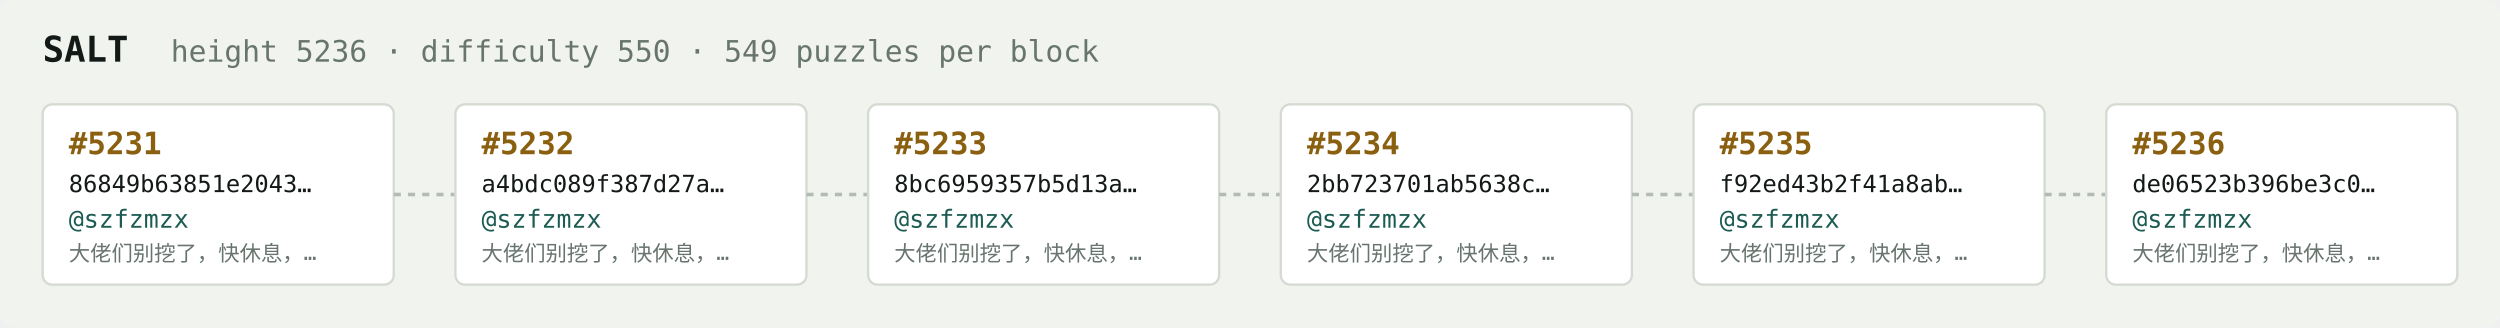
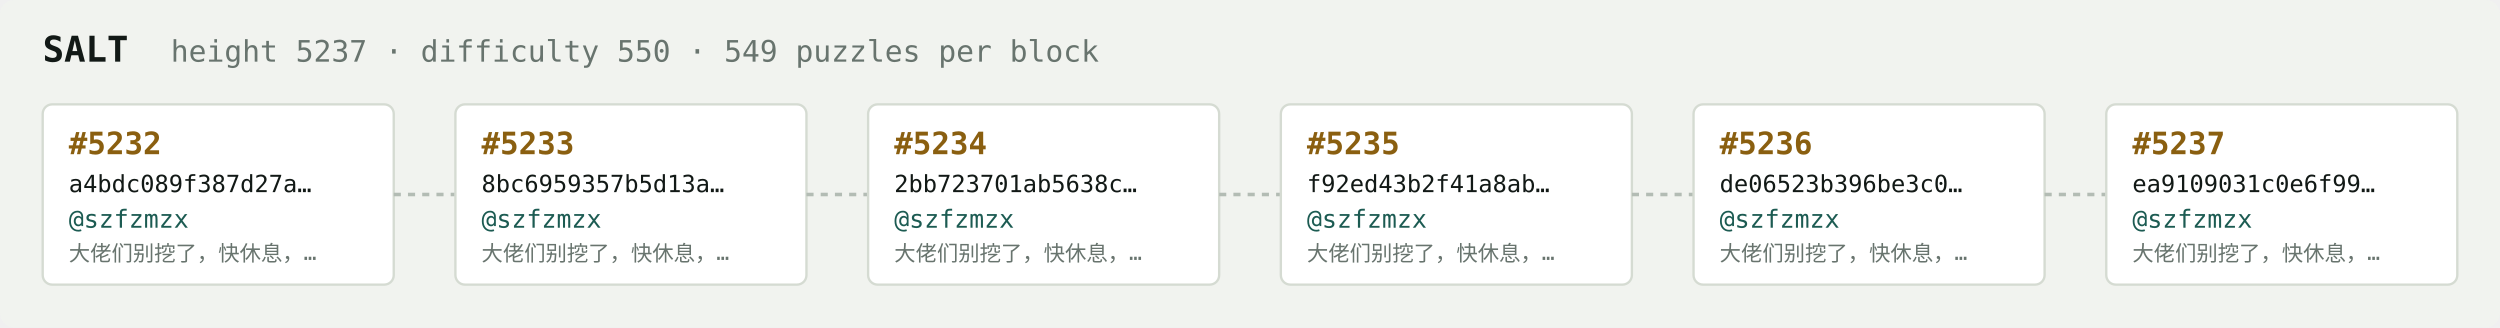
<svg xmlns="http://www.w3.org/2000/svg" width="1054" height="138" viewBox="0 0 1054 138" font-family="ui-monospace,SFMono-Regular,Menlo,monospace">
  <rect fill="#f1f3ef" width="1054" height="138" rx="6" />
  <text x="18" y="26" fill="#121916" font-size="15" font-weight="700">SALT</text>
-   <text x="72" y="26" fill="#68746e" font-size="12.5">height 5236 · difficulty 550 · 549 puzzles per block</text>
+   <text x="72" y="26" fill="#68746e" font-size="12.5">height 5237 · difficulty 550 · 549 puzzles per block</text>
  <rect x="18" y="44" width="148" height="76" rx="4" fill="#ffffff" stroke="#d5dbd2" stroke-width="1" />
-   <text x="29" y="65" fill="#8a5f10" font-size="13" font-weight="700">#5231</text>
-   <text x="29" y="81" fill="#121916" font-size="10">86849b63851e2043…</text>
+   <text x="29" y="65" fill="#8a5f10" font-size="13" font-weight="700">#5232</text>
+   <text x="29" y="81" fill="#121916" font-size="10">a4bdc089f387d27a…</text>
  <text x="29" y="96" fill="#1c5b52" font-size="10.5">@szfzmzx</text>
  <text x="29" y="110" fill="#68746e" font-size="9">大佬们别挖了，快休息，…</text>
  <line x1="166" y1="82.0" x2="192" y2="82.0" stroke="#b3bcb4" stroke-width="1.5" stroke-dasharray="3 3" />
  <rect x="192" y="44" width="148" height="76" rx="4" fill="#ffffff" stroke="#d5dbd2" stroke-width="1" />
-   <text x="203" y="65" fill="#8a5f10" font-size="13" font-weight="700">#5232</text>
-   <text x="203" y="81" fill="#121916" font-size="10">a4bdc089f387d27a…</text>
+   <text x="203" y="65" fill="#8a5f10" font-size="13" font-weight="700">#5233</text>
+   <text x="203" y="81" fill="#121916" font-size="10">8bc6959357b5d13a…</text>
  <text x="203" y="96" fill="#1c5b52" font-size="10.5">@szfzmzx</text>
  <text x="203" y="110" fill="#68746e" font-size="9">大佬们别挖了，快休息，…</text>
  <line x1="340" y1="82.0" x2="366" y2="82.0" stroke="#b3bcb4" stroke-width="1.5" stroke-dasharray="3 3" />
  <rect x="366" y="44" width="148" height="76" rx="4" fill="#ffffff" stroke="#d5dbd2" stroke-width="1" />
-   <text x="377" y="65" fill="#8a5f10" font-size="13" font-weight="700">#5233</text>
-   <text x="377" y="81" fill="#121916" font-size="10">8bc6959357b5d13a…</text>
+   <text x="377" y="65" fill="#8a5f10" font-size="13" font-weight="700">#5234</text>
+   <text x="377" y="81" fill="#121916" font-size="10">2bb723701ab5638c…</text>
  <text x="377" y="96" fill="#1c5b52" font-size="10.5">@szfzmzx</text>
  <text x="377" y="110" fill="#68746e" font-size="9">大佬们别挖了，快休息，…</text>
  <line x1="514" y1="82.0" x2="540" y2="82.0" stroke="#b3bcb4" stroke-width="1.5" stroke-dasharray="3 3" />
  <rect x="540" y="44" width="148" height="76" rx="4" fill="#ffffff" stroke="#d5dbd2" stroke-width="1" />
-   <text x="551" y="65" fill="#8a5f10" font-size="13" font-weight="700">#5234</text>
-   <text x="551" y="81" fill="#121916" font-size="10">2bb723701ab5638c…</text>
+   <text x="551" y="65" fill="#8a5f10" font-size="13" font-weight="700">#5235</text>
+   <text x="551" y="81" fill="#121916" font-size="10">f92ed43b2f41a8ab…</text>
  <text x="551" y="96" fill="#1c5b52" font-size="10.5">@szfzmzx</text>
  <text x="551" y="110" fill="#68746e" font-size="9">大佬们别挖了，快休息，…</text>
  <line x1="688" y1="82.0" x2="714" y2="82.0" stroke="#b3bcb4" stroke-width="1.5" stroke-dasharray="3 3" />
  <rect x="714" y="44" width="148" height="76" rx="4" fill="#ffffff" stroke="#d5dbd2" stroke-width="1" />
-   <text x="725" y="65" fill="#8a5f10" font-size="13" font-weight="700">#5235</text>
-   <text x="725" y="81" fill="#121916" font-size="10">f92ed43b2f41a8ab…</text>
+   <text x="725" y="65" fill="#8a5f10" font-size="13" font-weight="700">#5236</text>
+   <text x="725" y="81" fill="#121916" font-size="10">de06523b396be3c0…</text>
  <text x="725" y="96" fill="#1c5b52" font-size="10.5">@szfzmzx</text>
  <text x="725" y="110" fill="#68746e" font-size="9">大佬们别挖了，快休息，…</text>
  <line x1="862" y1="82.0" x2="888" y2="82.0" stroke="#b3bcb4" stroke-width="1.5" stroke-dasharray="3 3" />
  <rect x="888" y="44" width="148" height="76" rx="4" fill="#ffffff" stroke="#d5dbd2" stroke-width="1" />
-   <text x="899" y="65" fill="#8a5f10" font-size="13" font-weight="700">#5236</text>
-   <text x="899" y="81" fill="#121916" font-size="10">de06523b396be3c0…</text>
+   <text x="899" y="65" fill="#8a5f10" font-size="13" font-weight="700">#5237</text>
+   <text x="899" y="81" fill="#121916" font-size="10">ea9109031c0e6f99…</text>
  <text x="899" y="96" fill="#1c5b52" font-size="10.5">@szfzmzx</text>
  <text x="899" y="110" fill="#68746e" font-size="9">大佬们别挖了，快休息，…</text>
</svg>
